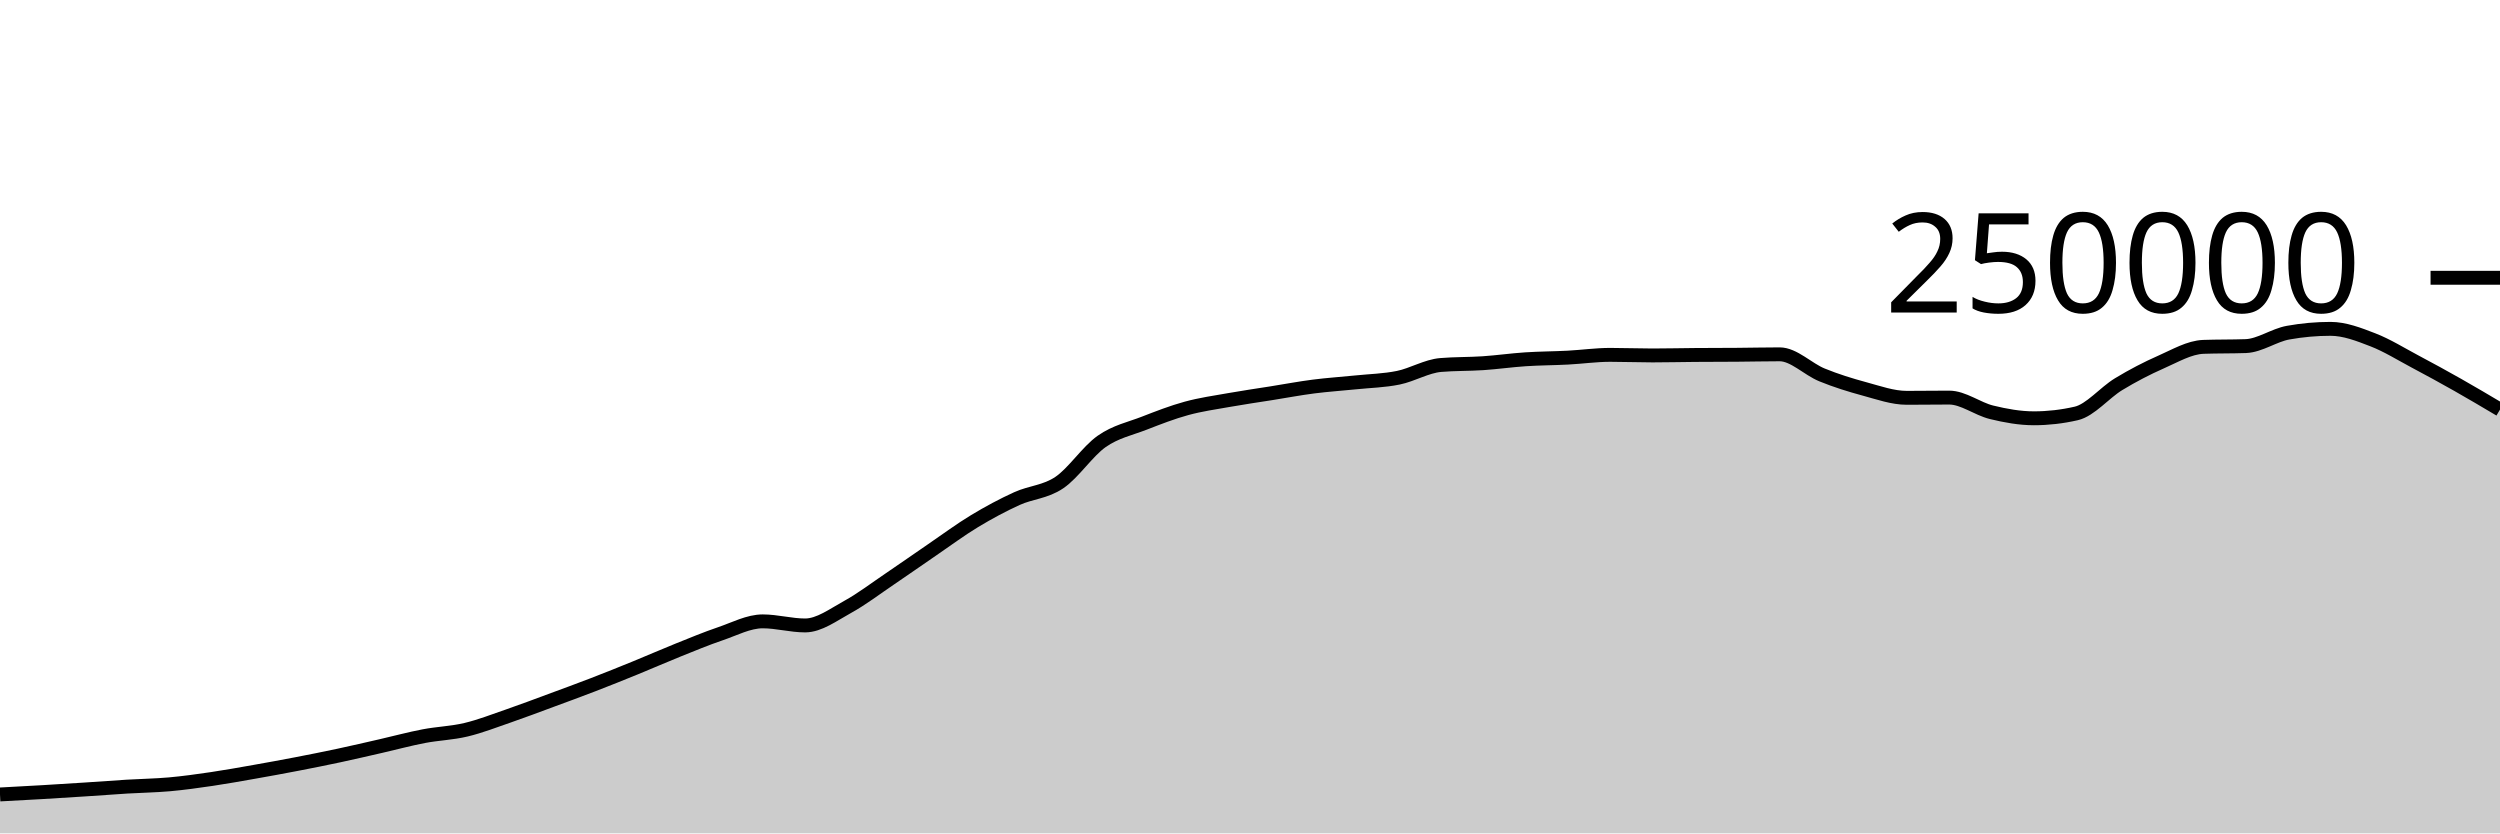
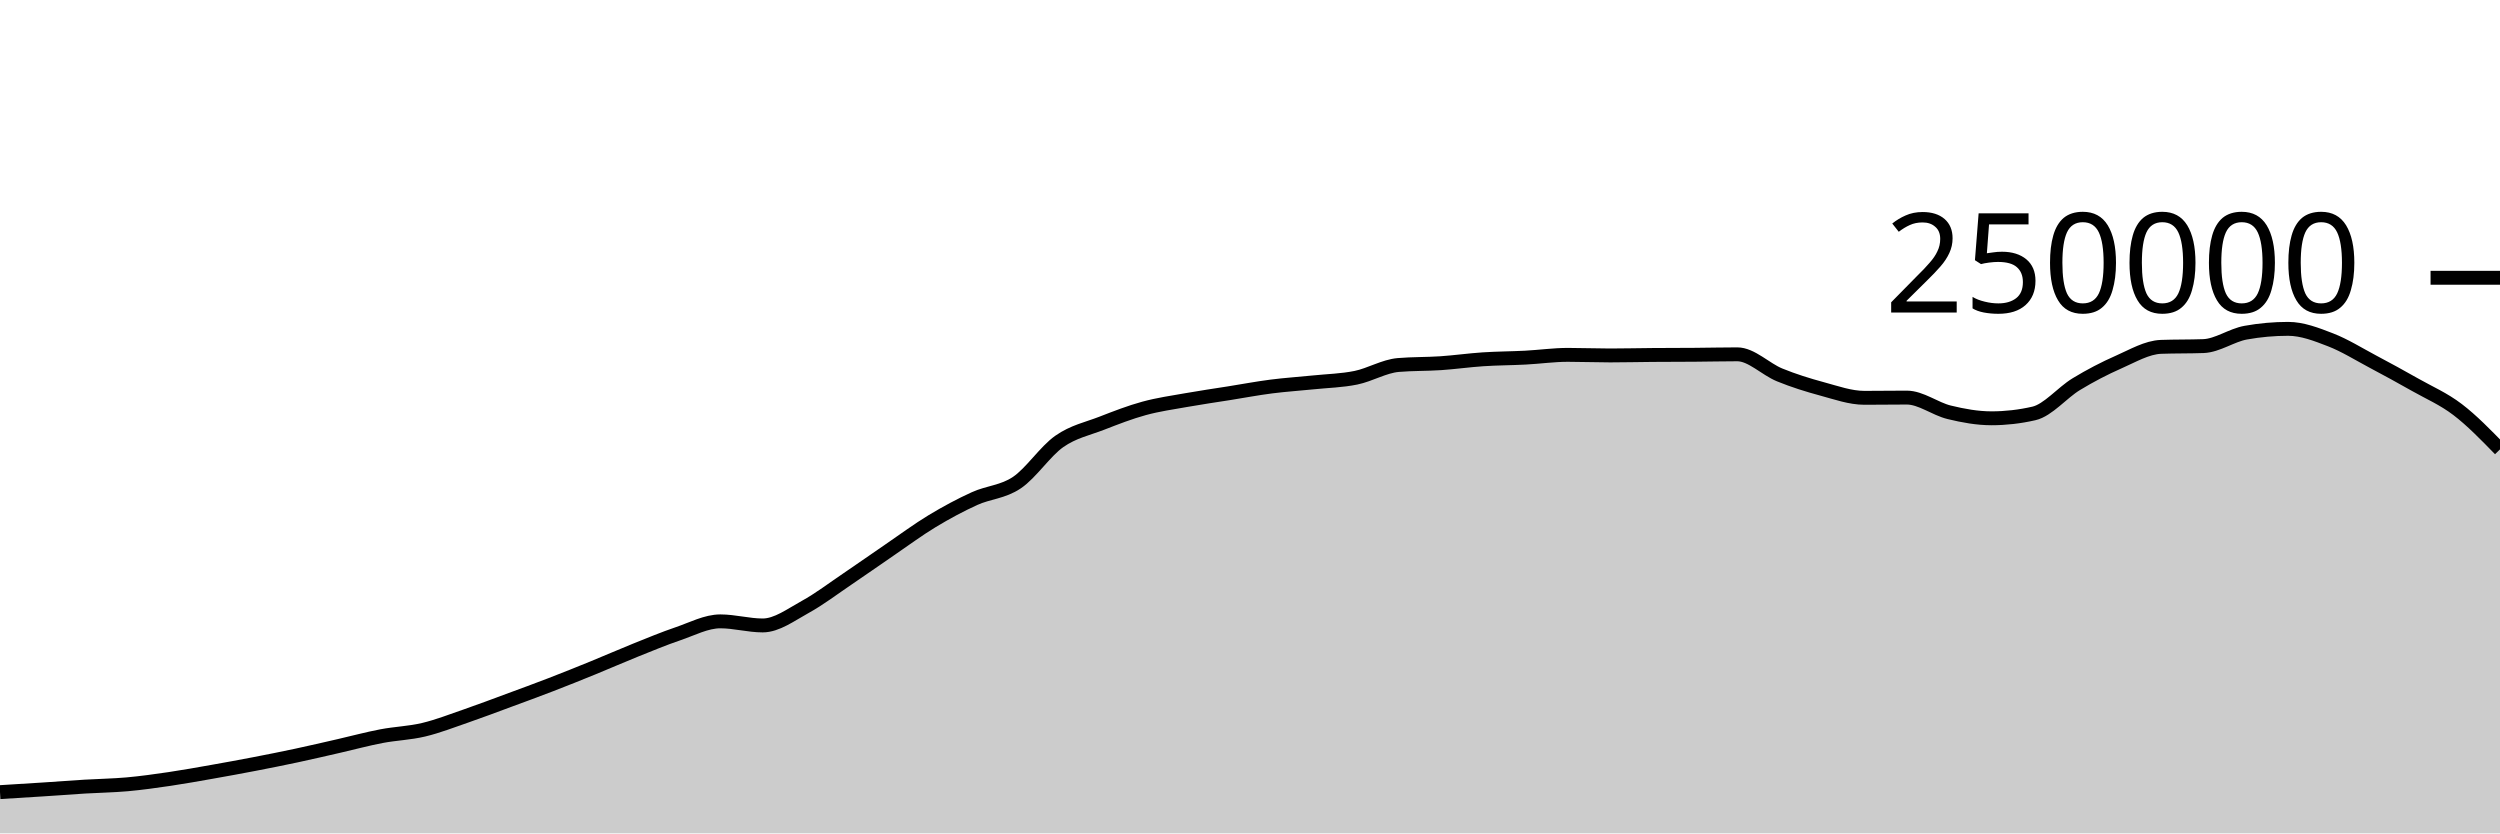
<svg xmlns="http://www.w3.org/2000/svg" viewBox="0 0 180 60">
  <g transform="translate(0,20)">
-     <path class="area" fill="rgba(0, 0, 0, 0.2)" d="M0,37.201C1.017,37.147,2.034,37.093,3.051,37.033C4.068,36.974,5.085,36.91,6.102,36.843C7.119,36.777,8.136,36.698,9.153,36.636C10.169,36.574,11.186,36.562,12.203,36.471C13.22,36.379,14.237,36.237,15.254,36.087C16.271,35.937,17.288,35.752,18.305,35.573C19.322,35.394,20.339,35.209,21.356,35.012C22.373,34.816,23.39,34.614,24.407,34.396C25.424,34.179,26.441,33.94,27.458,33.708C28.475,33.476,29.492,33.199,30.508,33.005C31.525,32.81,32.542,32.783,33.559,32.54C34.576,32.297,35.593,31.898,36.61,31.548C37.627,31.197,38.644,30.81,39.661,30.435C40.678,30.06,41.695,29.689,42.712,29.296C43.729,28.904,44.746,28.495,45.763,28.08C46.78,27.666,47.797,27.216,48.814,26.808C49.831,26.4,50.847,25.976,51.864,25.631C52.881,25.286,53.898,24.738,54.915,24.738C55.932,24.738,56.949,25.032,57.966,25.032C58.983,25.032,60,24.263,61.017,23.705C62.034,23.147,63.051,22.37,64.068,21.683C65.085,20.996,66.102,20.278,67.119,19.584C68.136,18.89,69.153,18.134,70.169,17.52C71.186,16.906,72.203,16.36,73.22,15.898C74.237,15.436,75.254,15.433,76.271,14.746C77.288,14.06,78.305,12.493,79.322,11.781C80.339,11.069,81.356,10.87,82.373,10.474C83.39,10.078,84.407,9.682,85.424,9.404C86.441,9.125,87.458,8.984,88.475,8.803C89.492,8.621,90.508,8.477,91.525,8.315C92.542,8.153,93.559,7.961,94.576,7.83C95.593,7.699,96.61,7.636,97.627,7.53C98.644,7.425,99.661,7.405,100.678,7.197C101.695,6.989,102.712,6.366,103.729,6.28C104.746,6.194,105.763,6.219,106.78,6.151C107.797,6.082,108.814,5.936,109.831,5.869C110.847,5.802,111.864,5.802,112.881,5.749C113.898,5.696,114.915,5.55,115.932,5.55C116.949,5.55,117.966,5.592,118.983,5.592C120,5.592,121.017,5.565,122.034,5.558C123.051,5.55,124.068,5.552,125.085,5.544C126.102,5.537,127.119,5.511,128.136,5.511C129.153,5.511,130.169,6.581,131.186,6.995C132.203,7.41,133.22,7.725,134.237,8C135.254,8.275,136.271,8.643,137.288,8.643C138.305,8.643,139.322,8.626,140.339,8.626C141.356,8.626,142.373,9.437,143.39,9.685C144.407,9.934,145.424,10.117,146.441,10.117C147.458,10.117,148.475,10.001,149.492,9.767C150.508,9.533,151.525,8.276,152.542,7.66C153.559,7.043,154.576,6.515,155.593,6.067C156.61,5.62,157.627,5.012,158.644,4.974C159.661,4.937,160.678,4.956,161.695,4.919C162.712,4.881,163.729,4.133,164.746,3.951C165.763,3.768,166.78,3.677,167.797,3.677C168.814,3.677,169.831,4.074,170.847,4.467C171.864,4.86,172.881,5.496,173.898,6.036C174.915,6.576,175.932,7.131,176.949,7.707C177.966,8.283,178.983,8.886,180,9.49L180,40C178.983,40,177.966,40,176.949,40C175.932,40,174.915,40,173.898,40C172.881,40,171.864,40,170.847,40C169.831,40,168.814,40,167.797,40C166.78,40,165.763,40,164.746,40C163.729,40,162.712,40,161.695,40C160.678,40,159.661,40,158.644,40C157.627,40,156.61,40,155.593,40C154.576,40,153.559,40,152.542,40C151.525,40,150.508,40,149.492,40C148.475,40,147.458,40,146.441,40C145.424,40,144.407,40,143.39,40C142.373,40,141.356,40,140.339,40C139.322,40,138.305,40,137.288,40C136.271,40,135.254,40,134.237,40C133.22,40,132.203,40,131.186,40C130.169,40,129.153,40,128.136,40C127.119,40,126.102,40,125.085,40C124.068,40,123.051,40,122.034,40C121.017,40,120,40,118.983,40C117.966,40,116.949,40,115.932,40C114.915,40,113.898,40,112.881,40C111.864,40,110.847,40,109.831,40C108.814,40,107.797,40,106.78,40C105.763,40,104.746,40,103.729,40C102.712,40,101.695,40,100.678,40C99.661,40,98.644,40,97.627,40C96.61,40,95.593,40,94.576,40C93.559,40,92.542,40,91.525,40C90.508,40,89.492,40,88.475,40C87.458,40,86.441,40,85.424,40C84.407,40,83.39,40,82.373,40C81.356,40,80.339,40,79.322,40C78.305,40,77.288,40,76.271,40C75.254,40,74.237,40,73.22,40C72.203,40,71.186,40,70.169,40C69.153,40,68.136,40,67.119,40C66.102,40,65.085,40,64.068,40C63.051,40,62.034,40,61.017,40C60,40,58.983,40,57.966,40C56.949,40,55.932,40,54.915,40C53.898,40,52.881,40,51.864,40C50.847,40,49.831,40,48.814,40C47.797,40,46.78,40,45.763,40C44.746,40,43.729,40,42.712,40C41.695,40,40.678,40,39.661,40C38.644,40,37.627,40,36.61,40C35.593,40,34.576,40,33.559,40C32.542,40,31.525,40,30.508,40C29.492,40,28.475,40,27.458,40C26.441,40,25.424,40,24.407,40C23.39,40,22.373,40,21.356,40C20.339,40,19.322,40,18.305,40C17.288,40,16.271,40,15.254,40C14.237,40,13.22,40,12.203,40C11.186,40,10.169,40,9.153,40C8.136,40,7.119,40,6.102,40C5.085,40,4.068,40,3.051,40C2.034,40,1.017,40,0,40Z" />
-     <path class="line" stroke="black" fill="none" d="M0,37.201C1.017,37.147,2.034,37.093,3.051,37.033C4.068,36.974,5.085,36.91,6.102,36.843C7.119,36.777,8.136,36.698,9.153,36.636C10.169,36.574,11.186,36.562,12.203,36.471C13.22,36.379,14.237,36.237,15.254,36.087C16.271,35.937,17.288,35.752,18.305,35.573C19.322,35.394,20.339,35.209,21.356,35.012C22.373,34.816,23.39,34.614,24.407,34.396C25.424,34.179,26.441,33.94,27.458,33.708C28.475,33.476,29.492,33.199,30.508,33.005C31.525,32.81,32.542,32.783,33.559,32.54C34.576,32.297,35.593,31.898,36.61,31.548C37.627,31.197,38.644,30.81,39.661,30.435C40.678,30.06,41.695,29.689,42.712,29.296C43.729,28.904,44.746,28.495,45.763,28.08C46.78,27.666,47.797,27.216,48.814,26.808C49.831,26.4,50.847,25.976,51.864,25.631C52.881,25.286,53.898,24.738,54.915,24.738C55.932,24.738,56.949,25.032,57.966,25.032C58.983,25.032,60,24.263,61.017,23.705C62.034,23.147,63.051,22.37,64.068,21.683C65.085,20.996,66.102,20.278,67.119,19.584C68.136,18.89,69.153,18.134,70.169,17.52C71.186,16.906,72.203,16.36,73.22,15.898C74.237,15.436,75.254,15.433,76.271,14.746C77.288,14.06,78.305,12.493,79.322,11.781C80.339,11.069,81.356,10.87,82.373,10.474C83.39,10.078,84.407,9.682,85.424,9.404C86.441,9.125,87.458,8.984,88.475,8.803C89.492,8.621,90.508,8.477,91.525,8.315C92.542,8.153,93.559,7.961,94.576,7.83C95.593,7.699,96.61,7.636,97.627,7.53C98.644,7.425,99.661,7.405,100.678,7.197C101.695,6.989,102.712,6.366,103.729,6.28C104.746,6.194,105.763,6.219,106.78,6.151C107.797,6.082,108.814,5.936,109.831,5.869C110.847,5.802,111.864,5.802,112.881,5.749C113.898,5.696,114.915,5.55,115.932,5.55C116.949,5.55,117.966,5.592,118.983,5.592C120,5.592,121.017,5.565,122.034,5.558C123.051,5.55,124.068,5.552,125.085,5.544C126.102,5.537,127.119,5.511,128.136,5.511C129.153,5.511,130.169,6.581,131.186,6.995C132.203,7.41,133.22,7.725,134.237,8C135.254,8.275,136.271,8.643,137.288,8.643C138.305,8.643,139.322,8.626,140.339,8.626C141.356,8.626,142.373,9.437,143.39,9.685C144.407,9.934,145.424,10.117,146.441,10.117C147.458,10.117,148.475,10.001,149.492,9.767C150.508,9.533,151.525,8.276,152.542,7.66C153.559,7.043,154.576,6.515,155.593,6.067C156.61,5.62,157.627,5.012,158.644,4.974C159.661,4.937,160.678,4.956,161.695,4.919C162.712,4.881,163.729,4.133,164.746,3.951C165.763,3.768,166.78,3.677,167.797,3.677C168.814,3.677,169.831,4.074,170.847,4.467C171.864,4.86,172.881,5.496,173.898,6.036C174.915,6.576,175.932,7.131,176.949,7.707C177.966,8.283,178.983,8.886,180,9.49" />
+     <path class="area" fill="rgba(0, 0, 0, 0.2)" d="M0,37.033C1.017,36.971,2.034,36.91,3.051,36.843C4.068,36.777,5.085,36.698,6.102,36.636C7.119,36.574,8.136,36.562,9.153,36.471C10.169,36.379,11.186,36.237,12.203,36.087C13.22,35.937,14.237,35.752,15.254,35.573C16.271,35.394,17.288,35.209,18.305,35.012C19.322,34.816,20.339,34.614,21.356,34.396C22.373,34.179,23.39,33.94,24.407,33.708C25.424,33.476,26.441,33.199,27.458,33.005C28.475,32.81,29.492,32.783,30.508,32.54C31.525,32.297,32.542,31.898,33.559,31.548C34.576,31.197,35.593,30.81,36.61,30.435C37.627,30.06,38.644,29.689,39.661,29.296C40.678,28.904,41.695,28.495,42.712,28.08C43.729,27.666,44.746,27.216,45.763,26.808C46.78,26.4,47.797,25.976,48.814,25.631C49.831,25.286,50.847,24.738,51.864,24.738C52.881,24.738,53.898,25.032,54.915,25.032C55.932,25.032,56.949,24.263,57.966,23.705C58.983,23.147,60,22.37,61.017,21.684C62.034,20.997,63.051,20.278,64.068,19.584C65.085,18.89,66.102,18.134,67.119,17.52C68.136,16.906,69.153,16.36,70.169,15.898C71.186,15.436,72.203,15.433,73.22,14.746C74.237,14.06,75.254,12.493,76.271,11.781C77.288,11.069,78.305,10.87,79.322,10.474C80.339,10.078,81.356,9.682,82.373,9.404C83.39,9.125,84.407,8.984,85.424,8.803C86.441,8.621,87.458,8.477,88.475,8.315C89.492,8.153,90.508,7.961,91.525,7.83C92.542,7.699,93.559,7.636,94.576,7.53C95.593,7.425,96.61,7.405,97.627,7.197C98.644,6.989,99.661,6.366,100.678,6.28C101.695,6.194,102.712,6.219,103.729,6.151C104.746,6.082,105.763,5.936,106.78,5.869C107.797,5.802,108.814,5.802,109.831,5.749C110.847,5.696,111.864,5.55,112.881,5.55C113.898,5.55,114.915,5.592,115.932,5.592C116.949,5.592,117.966,5.565,118.983,5.558C120,5.55,121.017,5.552,122.034,5.544C123.051,5.537,124.068,5.511,125.085,5.511C126.102,5.511,127.119,6.581,128.136,6.995C129.153,7.41,130.169,7.725,131.186,8C132.203,8.275,133.22,8.643,134.237,8.643C135.254,8.643,136.271,8.626,137.288,8.626C138.305,8.626,139.322,9.437,140.339,9.685C141.356,9.934,142.373,10.117,143.39,10.117C144.407,10.117,145.424,10.001,146.441,9.767C147.458,9.533,148.475,8.276,149.492,7.66C150.508,7.043,151.525,6.515,152.542,6.067C153.559,5.62,154.576,5.012,155.593,4.974C156.61,4.937,157.627,4.956,158.644,4.919C159.661,4.881,160.678,4.133,161.695,3.951C162.712,3.768,163.729,3.677,164.746,3.677C165.763,3.677,166.78,4.074,167.797,4.467C168.814,4.86,169.831,5.496,170.847,6.036C171.864,6.575,172.881,7.131,173.898,7.707C174.915,8.283,175.932,8.715,176.949,9.49C177.966,10.265,178.983,11.31,180,12.355L180,40C178.983,40,177.966,40,176.949,40C175.932,40,174.915,40,173.898,40C172.881,40,171.864,40,170.847,40C169.831,40,168.814,40,167.797,40C166.78,40,165.763,40,164.746,40C163.729,40,162.712,40,161.695,40C160.678,40,159.661,40,158.644,40C157.627,40,156.61,40,155.593,40C154.576,40,153.559,40,152.542,40C151.525,40,150.508,40,149.492,40C148.475,40,147.458,40,146.441,40C145.424,40,144.407,40,143.39,40C142.373,40,141.356,40,140.339,40C139.322,40,138.305,40,137.288,40C136.271,40,135.254,40,134.237,40C133.22,40,132.203,40,131.186,40C130.169,40,129.153,40,128.136,40C127.119,40,126.102,40,125.085,40C124.068,40,123.051,40,122.034,40C121.017,40,120,40,118.983,40C117.966,40,116.949,40,115.932,40C114.915,40,113.898,40,112.881,40C111.864,40,110.847,40,109.831,40C108.814,40,107.797,40,106.78,40C105.763,40,104.746,40,103.729,40C102.712,40,101.695,40,100.678,40C99.661,40,98.644,40,97.627,40C96.61,40,95.593,40,94.576,40C93.559,40,92.542,40,91.525,40C90.508,40,89.492,40,88.475,40C87.458,40,86.441,40,85.424,40C84.407,40,83.39,40,82.373,40C81.356,40,80.339,40,79.322,40C78.305,40,77.288,40,76.271,40C75.254,40,74.237,40,73.22,40C72.203,40,71.186,40,70.169,40C69.153,40,68.136,40,67.119,40C66.102,40,65.085,40,64.068,40C63.051,40,62.034,40,61.017,40C60,40,58.983,40,57.966,40C56.949,40,55.932,40,54.915,40C53.898,40,52.881,40,51.864,40C50.847,40,49.831,40,48.814,40C47.797,40,46.78,40,45.763,40C44.746,40,43.729,40,42.712,40C41.695,40,40.678,40,39.661,40C38.644,40,37.627,40,36.61,40C35.593,40,34.576,40,33.559,40C32.542,40,31.525,40,30.508,40C29.492,40,28.475,40,27.458,40C26.441,40,25.424,40,24.407,40C23.39,40,22.373,40,21.356,40C20.339,40,19.322,40,18.305,40C17.288,40,16.271,40,15.254,40C14.237,40,13.22,40,12.203,40C11.186,40,10.169,40,9.153,40C8.136,40,7.119,40,6.102,40C5.085,40,4.068,40,3.051,40C2.034,40,1.017,40,0,40Z" />
+     <path class="line" stroke="black" fill="none" d="M0,37.033C1.017,36.971,2.034,36.91,3.051,36.843C4.068,36.777,5.085,36.698,6.102,36.636C7.119,36.574,8.136,36.562,9.153,36.471C10.169,36.379,11.186,36.237,12.203,36.087C13.22,35.937,14.237,35.752,15.254,35.573C16.271,35.394,17.288,35.209,18.305,35.012C19.322,34.816,20.339,34.614,21.356,34.396C22.373,34.179,23.39,33.94,24.407,33.708C25.424,33.476,26.441,33.199,27.458,33.005C28.475,32.81,29.492,32.783,30.508,32.54C31.525,32.297,32.542,31.898,33.559,31.548C34.576,31.197,35.593,30.81,36.61,30.435C37.627,30.06,38.644,29.689,39.661,29.296C40.678,28.904,41.695,28.495,42.712,28.08C43.729,27.666,44.746,27.216,45.763,26.808C46.78,26.4,47.797,25.976,48.814,25.631C49.831,25.286,50.847,24.738,51.864,24.738C52.881,24.738,53.898,25.032,54.915,25.032C55.932,25.032,56.949,24.263,57.966,23.705C58.983,23.147,60,22.37,61.017,21.684C62.034,20.997,63.051,20.278,64.068,19.584C65.085,18.89,66.102,18.134,67.119,17.52C68.136,16.906,69.153,16.36,70.169,15.898C71.186,15.436,72.203,15.433,73.22,14.746C74.237,14.06,75.254,12.493,76.271,11.781C77.288,11.069,78.305,10.87,79.322,10.474C80.339,10.078,81.356,9.682,82.373,9.404C83.39,9.125,84.407,8.984,85.424,8.803C86.441,8.621,87.458,8.477,88.475,8.315C89.492,8.153,90.508,7.961,91.525,7.83C92.542,7.699,93.559,7.636,94.576,7.53C95.593,7.425,96.61,7.405,97.627,7.197C98.644,6.989,99.661,6.366,100.678,6.28C101.695,6.194,102.712,6.219,103.729,6.151C104.746,6.082,105.763,5.936,106.78,5.869C107.797,5.802,108.814,5.802,109.831,5.749C110.847,5.696,111.864,5.55,112.881,5.55C113.898,5.55,114.915,5.592,115.932,5.592C116.949,5.592,117.966,5.565,118.983,5.558C120,5.55,121.017,5.552,122.034,5.544C123.051,5.537,124.068,5.511,125.085,5.511C126.102,5.511,127.119,6.581,128.136,6.995C129.153,7.41,130.169,7.725,131.186,8C132.203,8.275,133.22,8.643,134.237,8.643C135.254,8.643,136.271,8.626,137.288,8.626C138.305,8.626,139.322,9.437,140.339,9.685C141.356,9.934,142.373,10.117,143.39,10.117C144.407,10.117,145.424,10.001,146.441,9.767C147.458,9.533,148.475,8.276,149.492,7.66C150.508,7.043,151.525,6.515,152.542,6.067C153.559,5.62,154.576,5.012,155.593,4.974C156.61,4.937,157.627,4.956,158.644,4.919C159.661,4.881,160.678,4.133,161.695,3.951C162.712,3.768,163.729,3.677,164.746,3.677C165.763,3.677,166.78,4.074,167.797,4.467C168.814,4.86,169.831,5.496,170.847,6.036C171.864,6.575,172.881,7.131,173.898,7.707C174.915,8.283,175.932,8.715,176.949,9.49C177.966,10.265,178.983,11.31,180,12.355" />
    <path class="axis-ceiling" stroke-width="1" stroke="black" fill="none" d="M175,0L180,0" />
    <text class="axis-ceiling-label" font-family="sans-serif" text-anchor="end" font-size="10px" x="170" y="2.5">250000</text>
  </g>
</svg>
